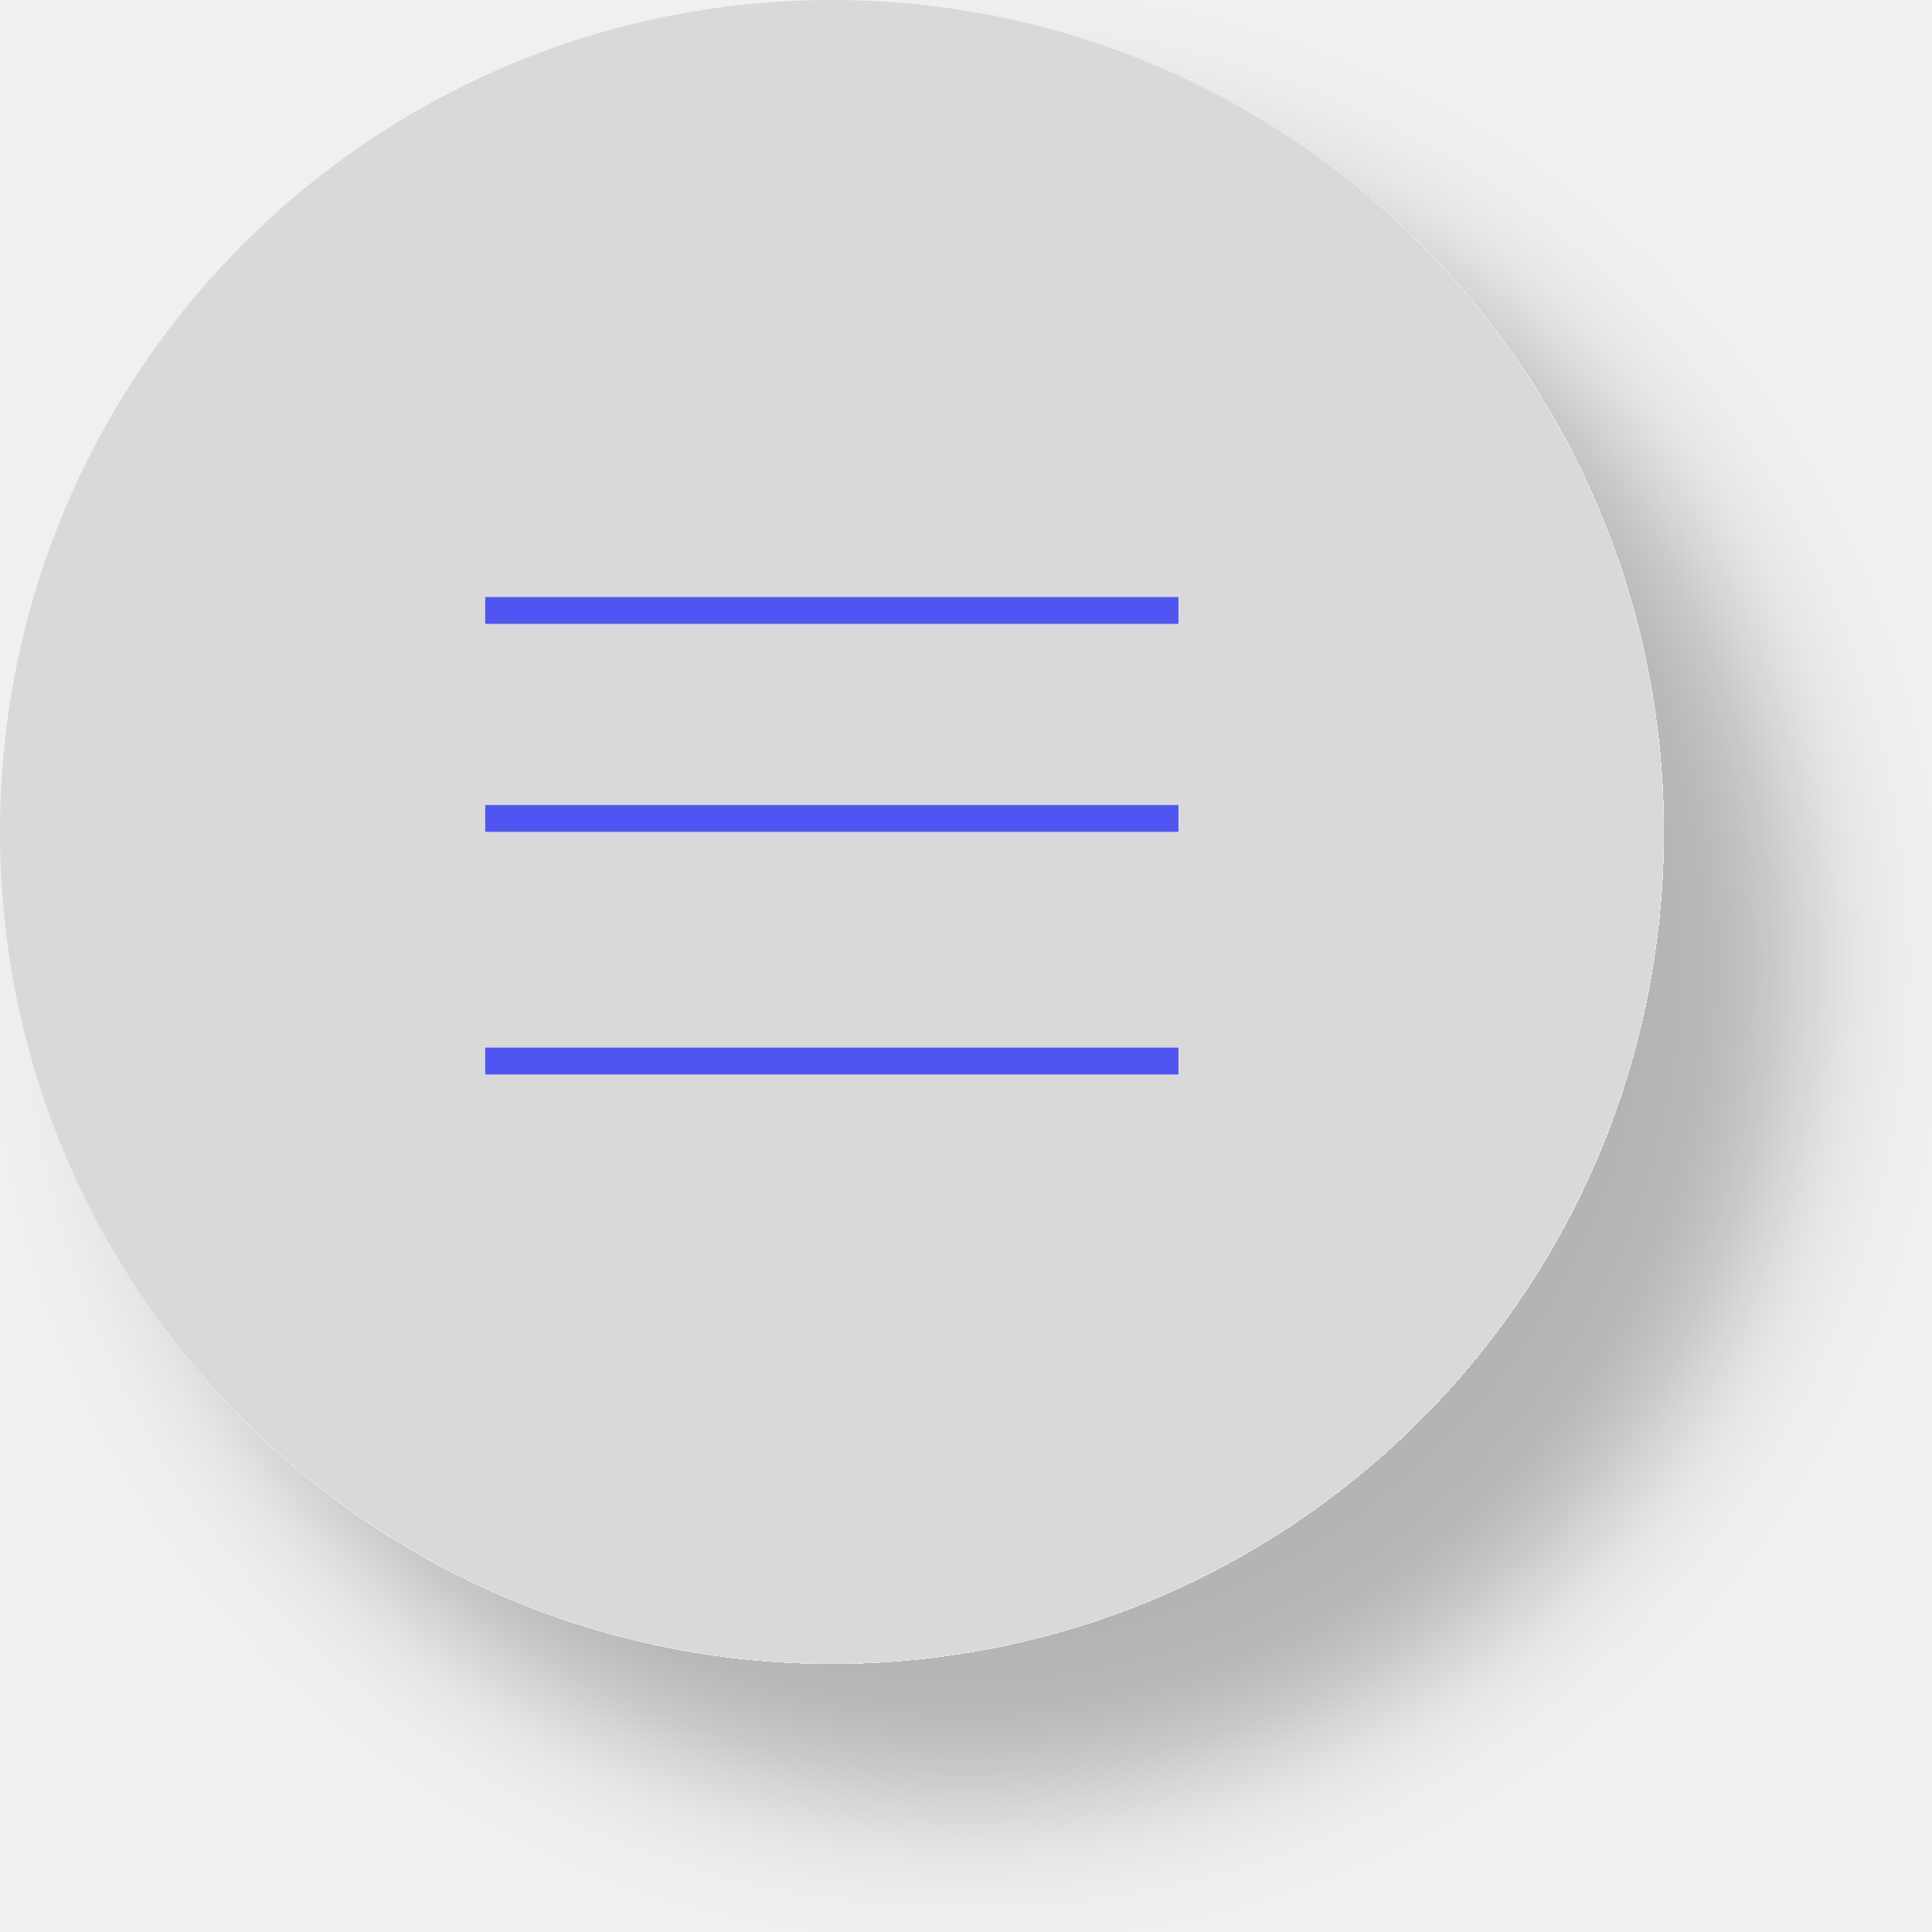
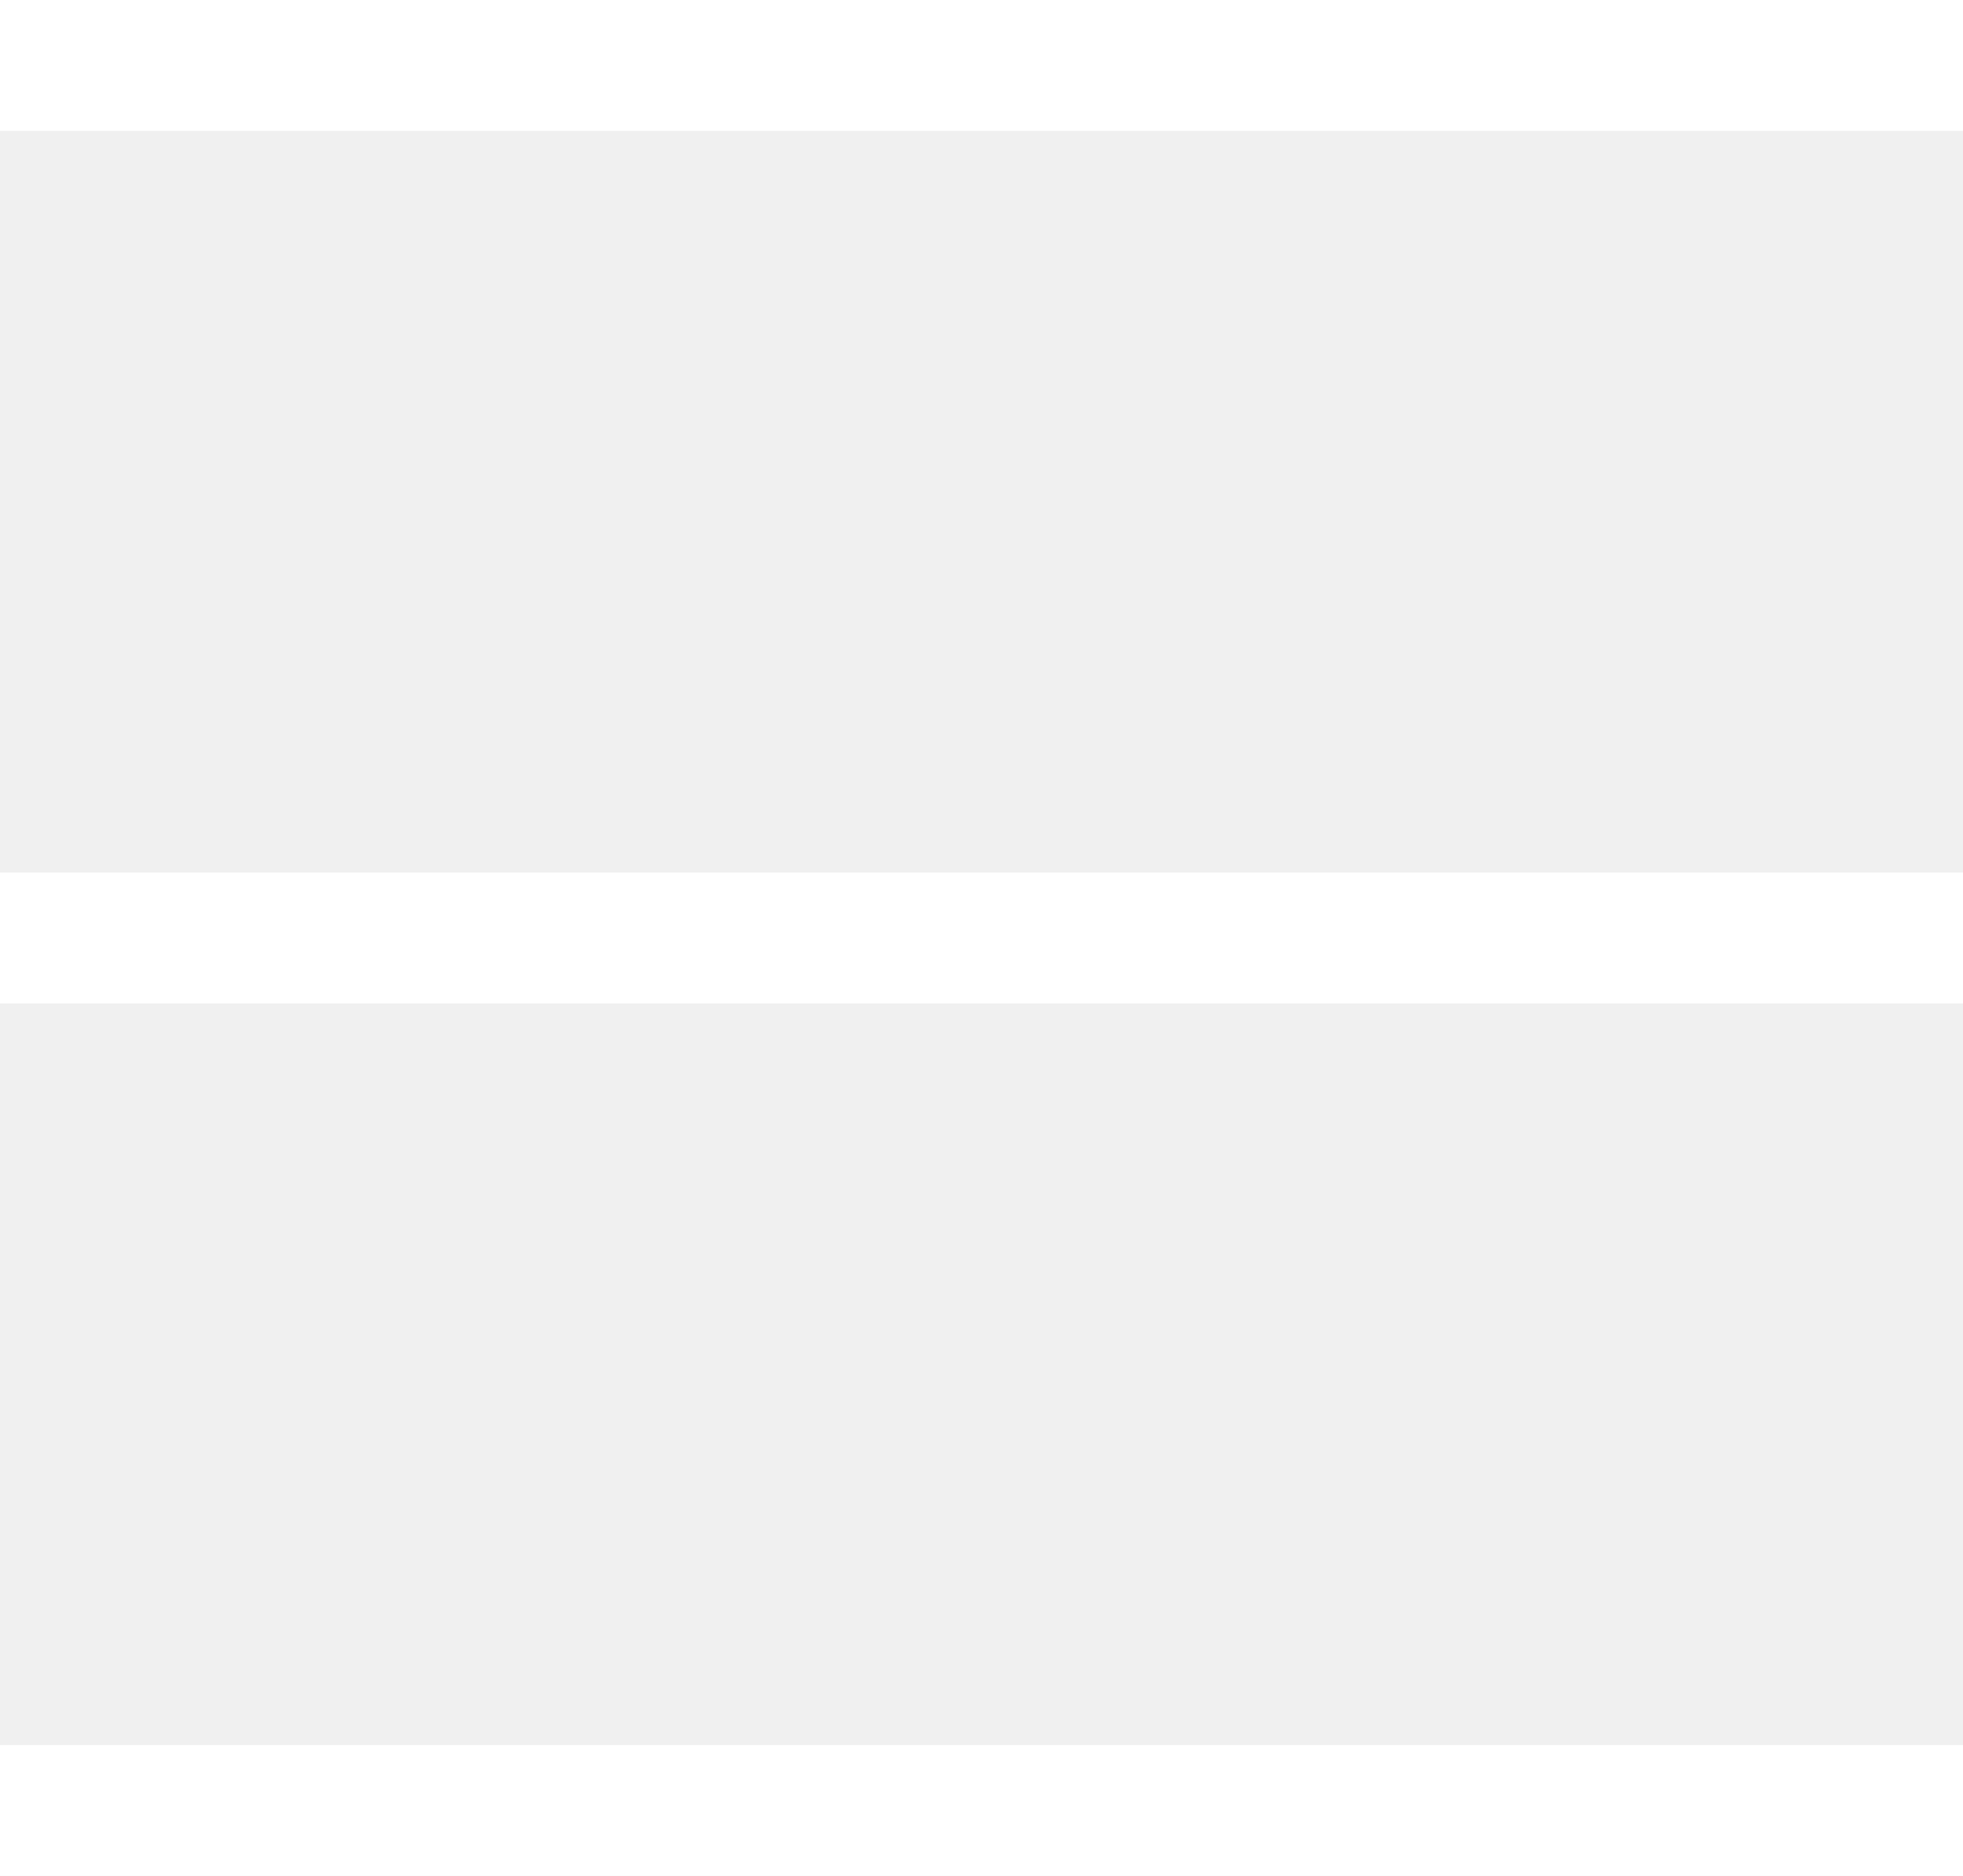
- <svg xmlns="http://www.w3.org/2000/svg" width="72" height="72" viewBox="0 0 72 72" fill="none">
-   <g filter="url(#filter0_d_52_5)">
-     <circle cx="31" cy="31" r="31" fill="#D9D9D9" />
-   </g>
-   <line x1="18.083" y1="22.75" x2="43.917" y2="22.75" stroke="#5055F2" />
-   <line x1="18.083" y1="30.5" x2="43.917" y2="30.5" stroke="#5055F2" />
-   <line x1="18.083" y1="39.542" x2="43.917" y2="39.542" stroke="#5055F2" />
-   <defs>
-     <filter id="filter0_d_52_5" x="0" y="0" width="72" height="72" filterUnits="userSpaceOnUse" color-interpolation-filters="sRGB">
-       <feFlood flood-opacity="0" result="BackgroundImageFix" />
-       <feColorMatrix in="SourceAlpha" type="matrix" values="0 0 0 0 0 0 0 0 0 0 0 0 0 0 0 0 0 0 127 0" result="hardAlpha" />
-       <feOffset dx="5" dy="5" />
-       <feGaussianBlur stdDeviation="2.5" />
-       <feComposite in2="hardAlpha" operator="out" />
-       <feColorMatrix type="matrix" values="0 0 0 0 0 0 0 0 0 0 0 0 0 0 0 0 0 0 0.25 0" />
-       <feBlend mode="normal" in2="BackgroundImageFix" result="effect1_dropShadow_52_5" />
-       <feBlend mode="normal" in="SourceGraphic" in2="effect1_dropShadow_52_5" result="shape" />
-     </filter>
-   </defs>
+ <svg xmlns="http://www.w3.org/2000/svg" width="45" height="43" viewBox="0 0 45 43" fill="none">
+   <path d="M0 1.5H45M0 21.5H45M0 41.5H45" stroke="white" stroke-width="3" />
</svg>
